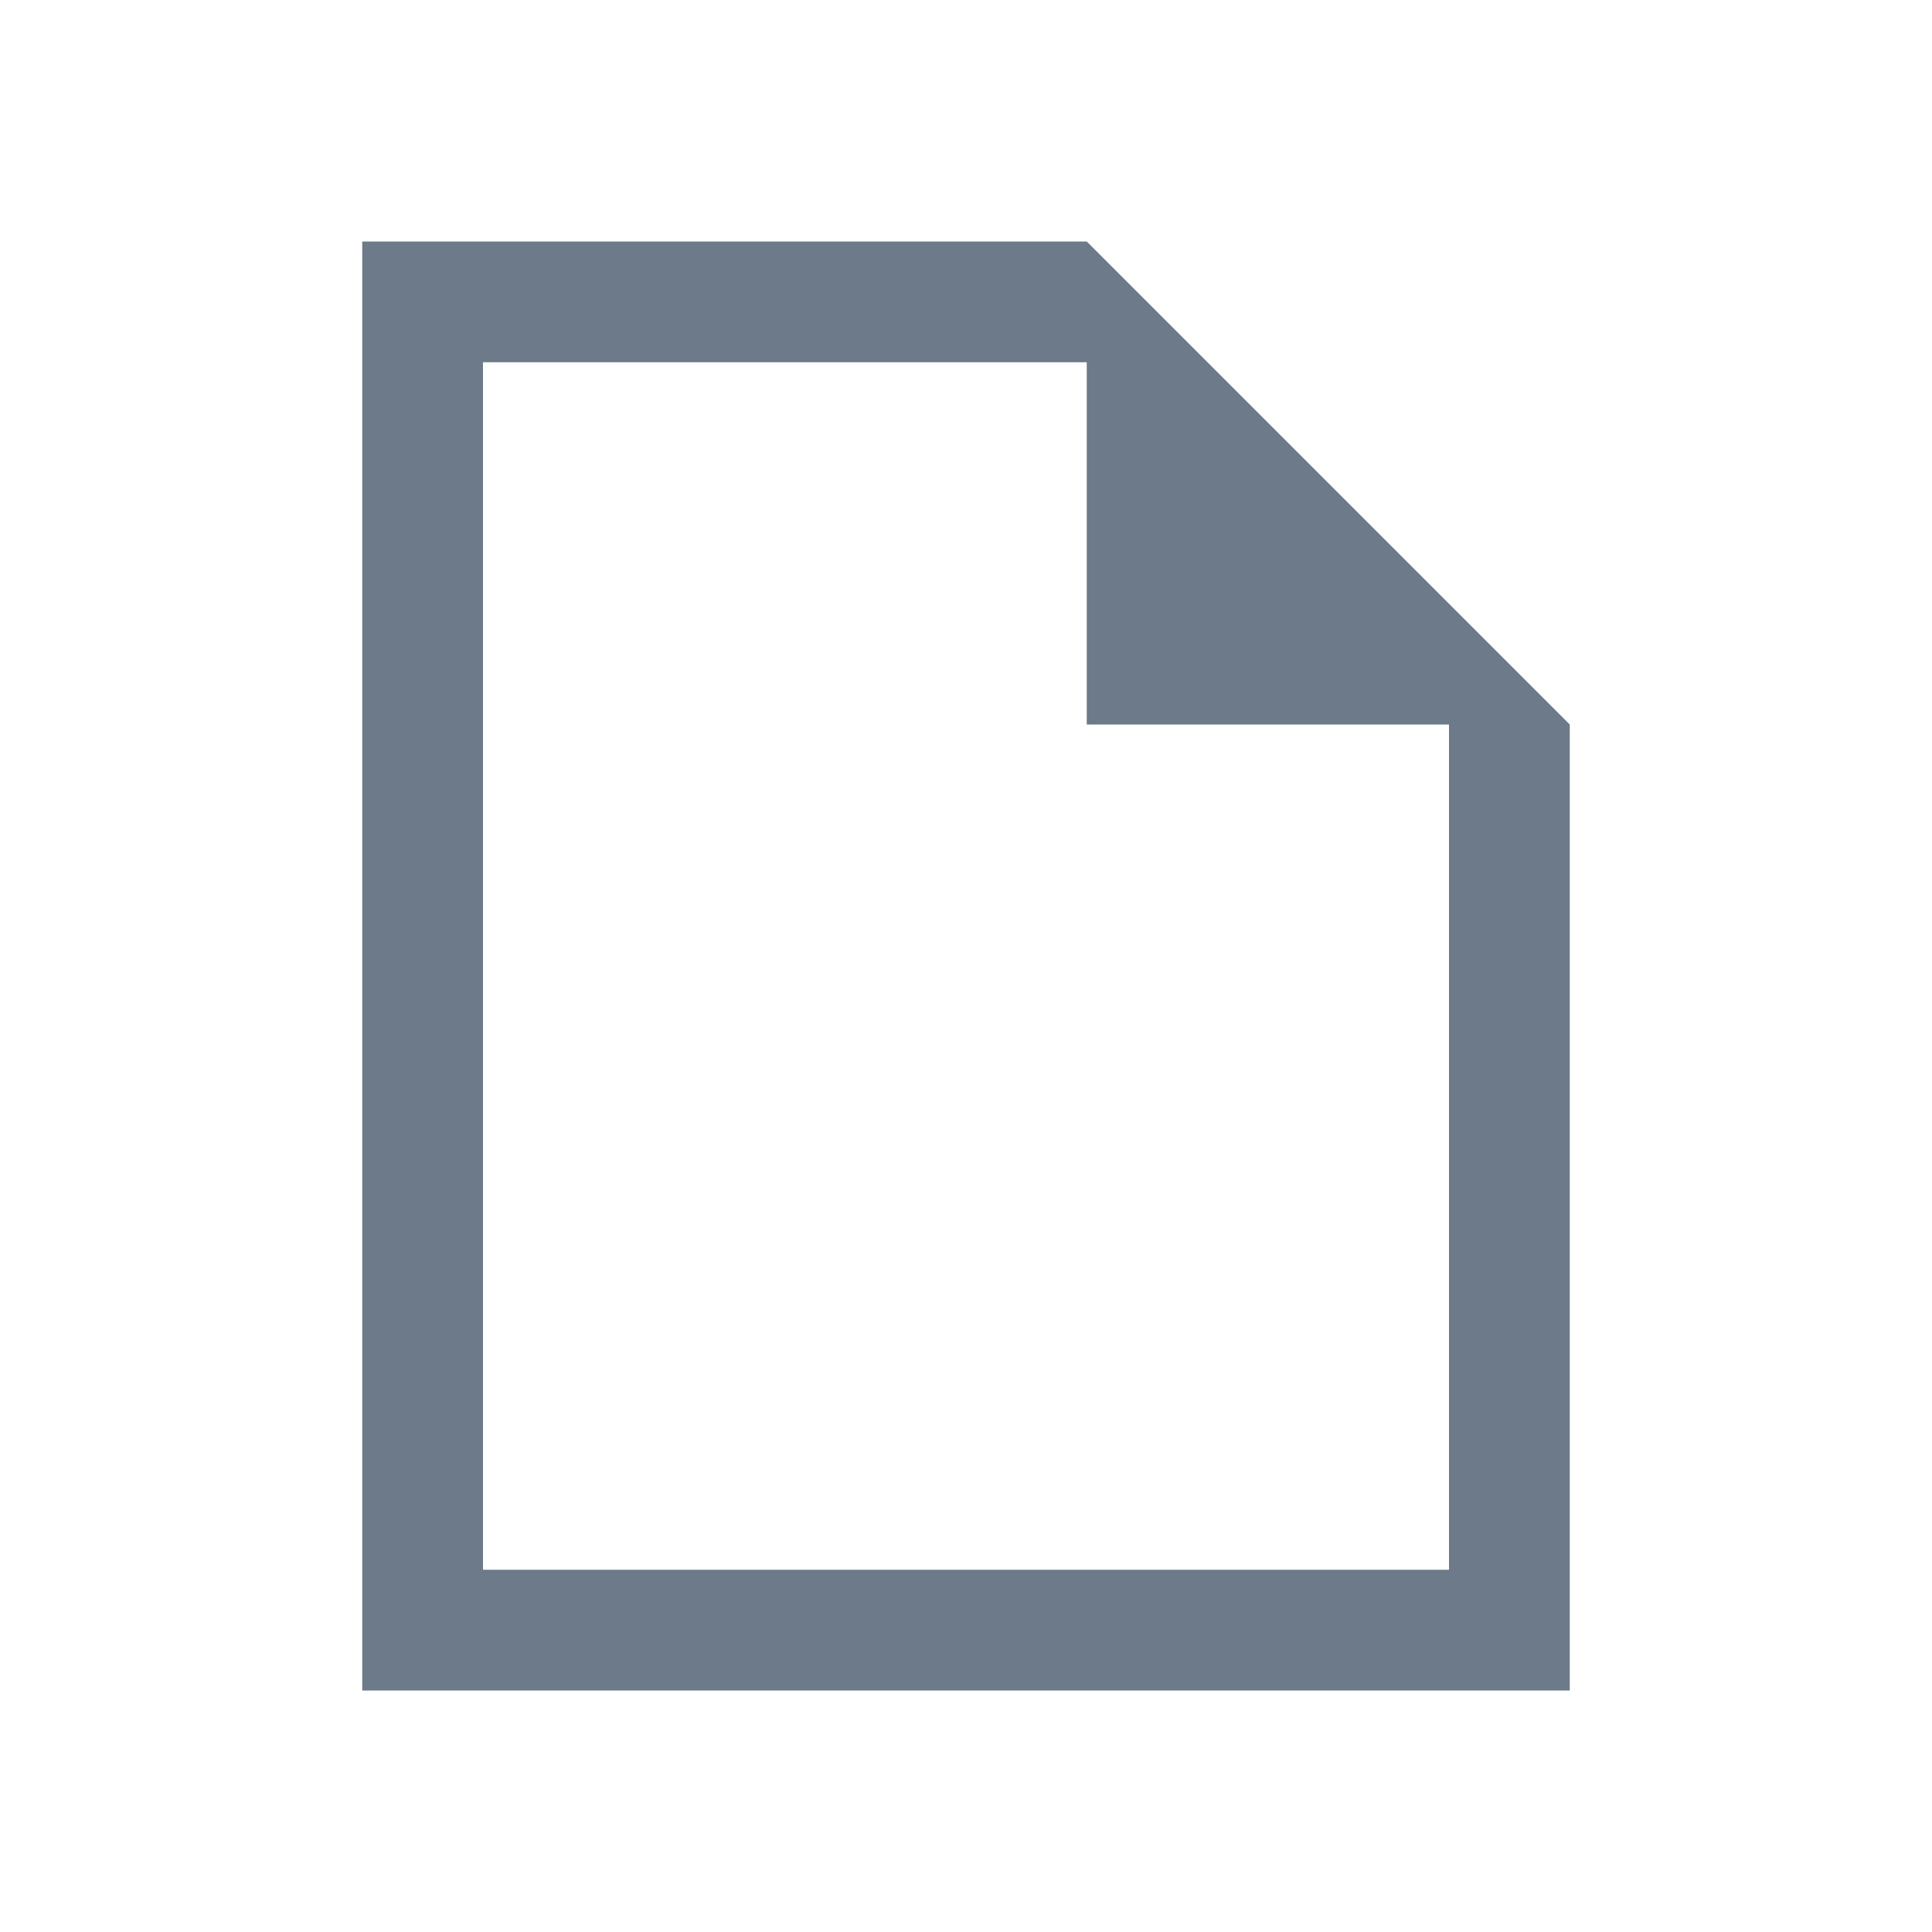
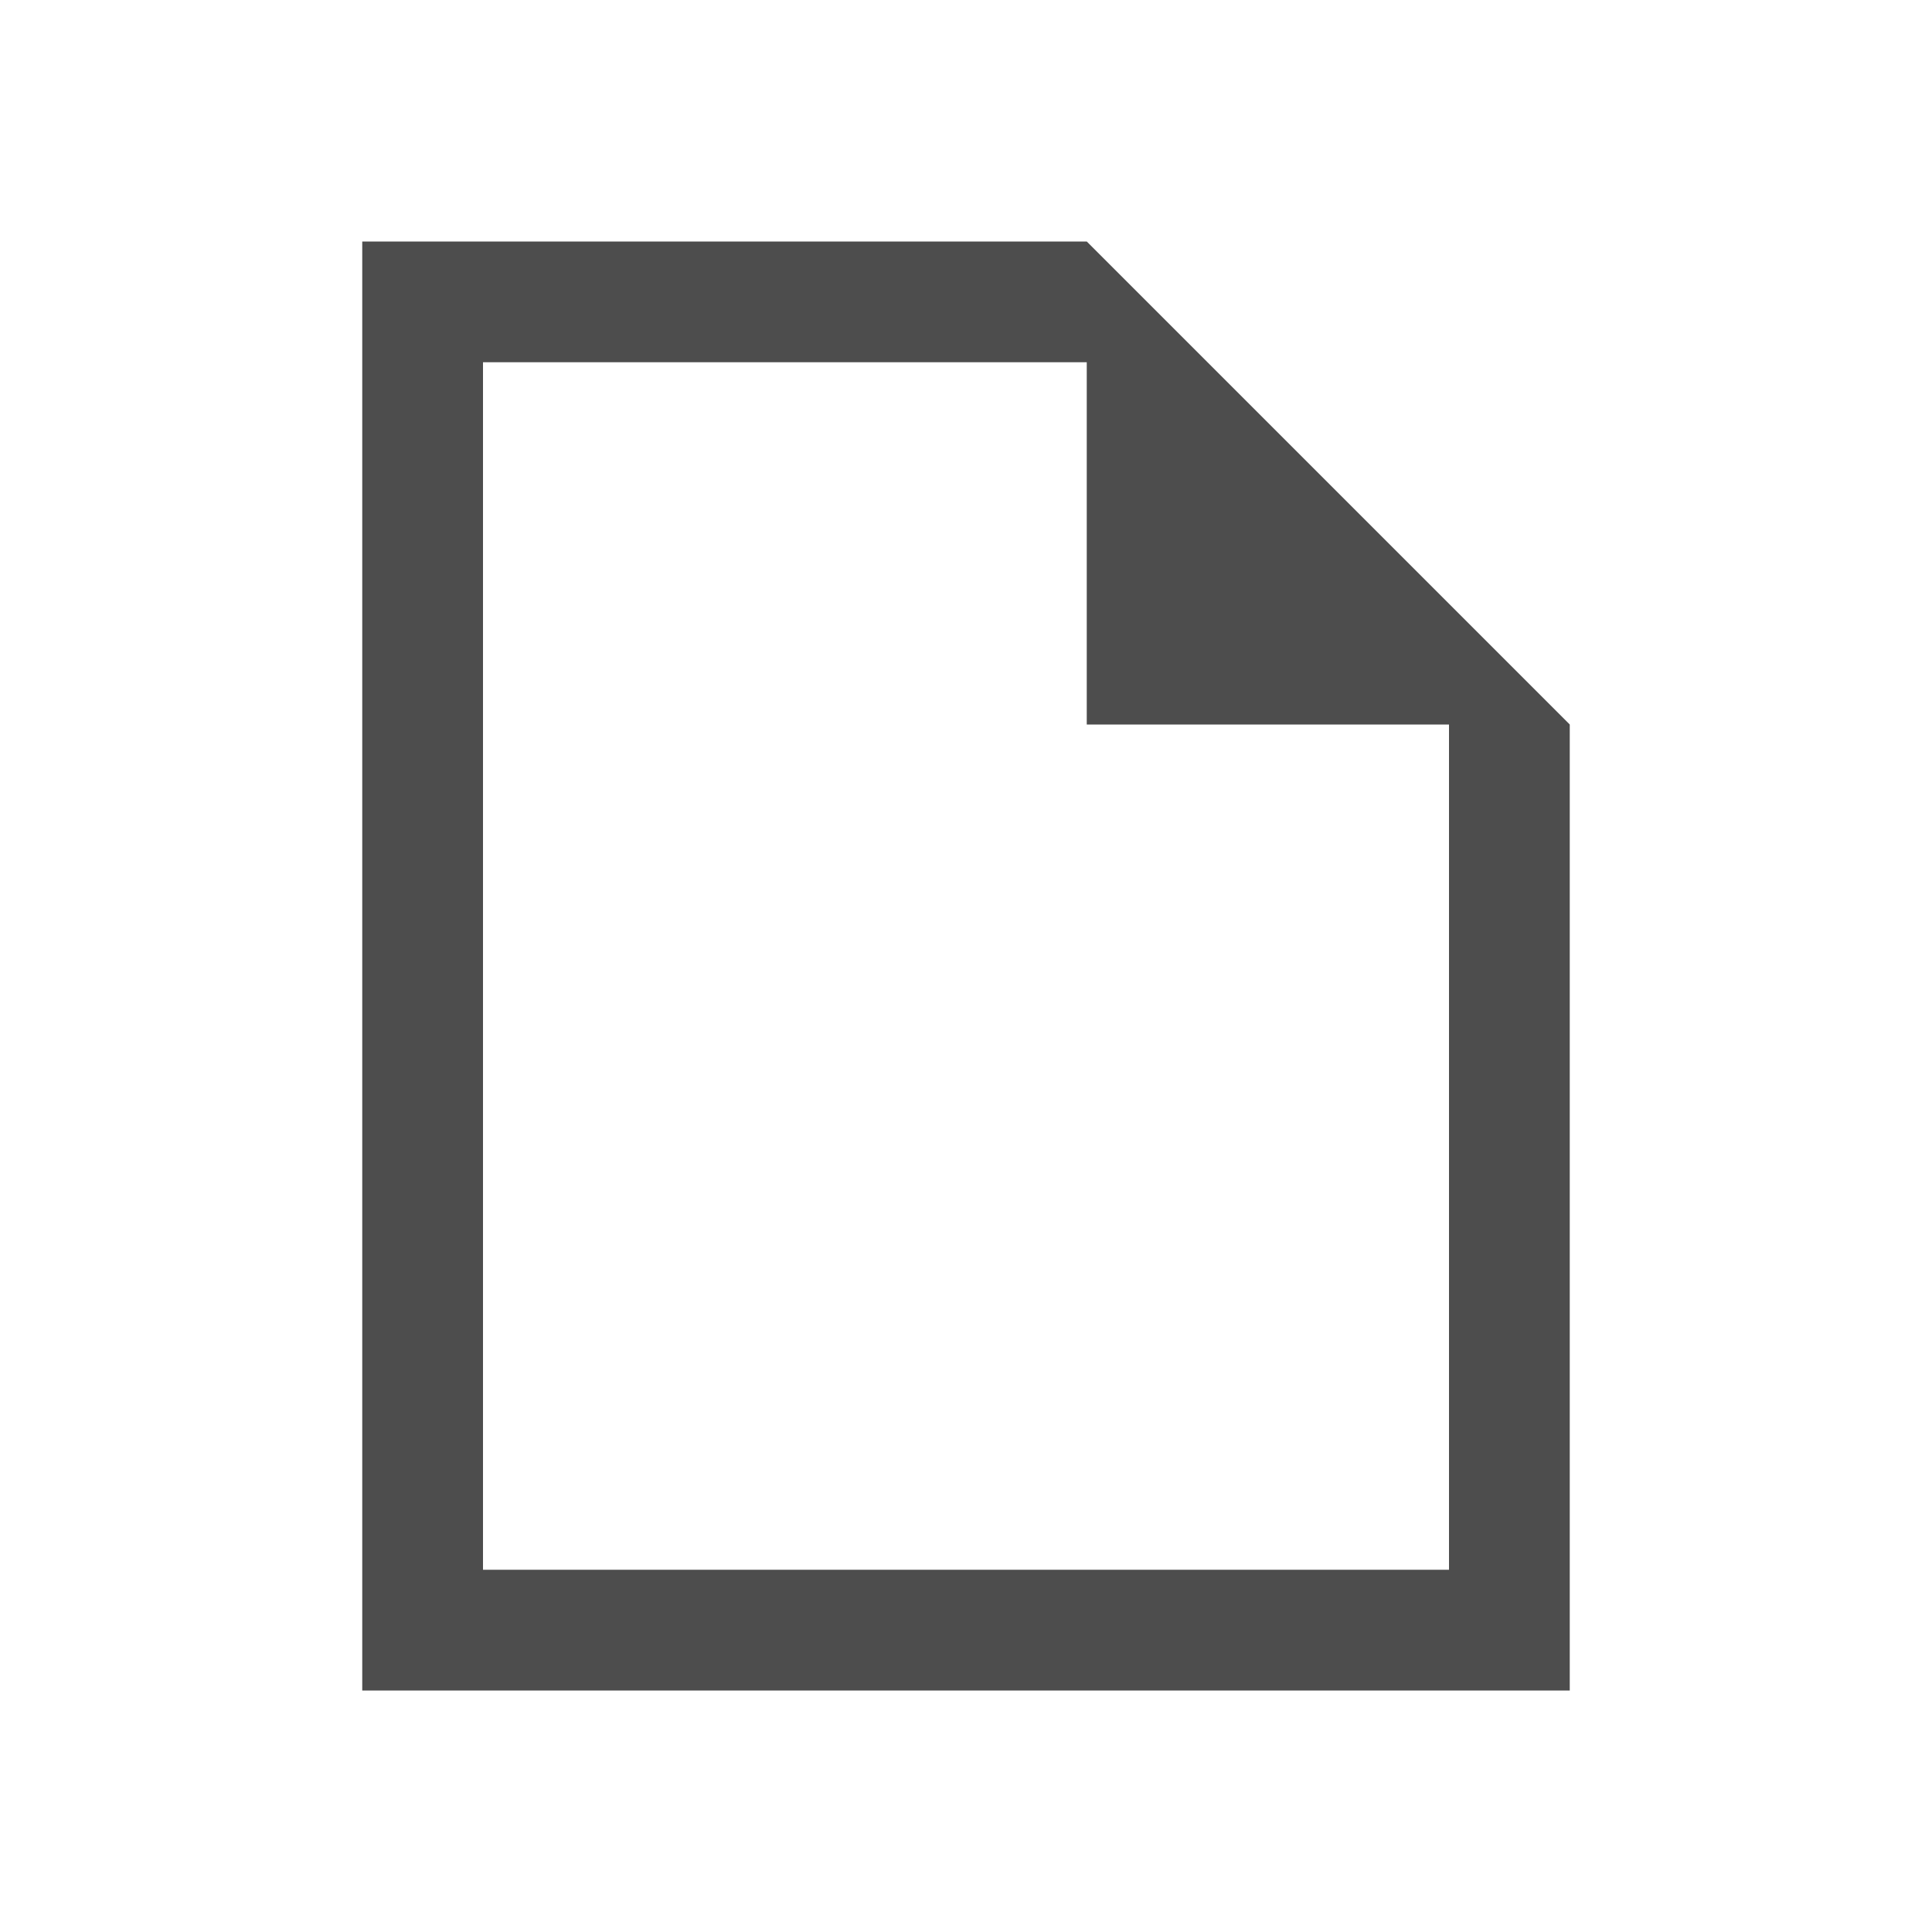
- <svg xmlns="http://www.w3.org/2000/svg" width="16" height="16" viewBox="0 0 16 16">
-   <path fill="#6c7a89" d="m3 14v-12h6l4 4v8h-9zm1-1h8v-7h-3v-3h-5z" />
+ <svg xmlns="http://www.w3.org/2000/svg" viewBox="0 0 16 16">
+   <defs id="defs3051">
+     <style type="text/css" id="current-color-scheme">
+       .ColorScheme-Text {
+         color:#4d4d4d;
+       }
+       </style>
+   </defs>
+   <path style="fill:currentColor;fill-opacity:1;stroke:none" d="m3 14v-12h6l4 4v8h-9zm1-1h8v-7h-3v-3h-5z" class="ColorScheme-Text" />
</svg>
